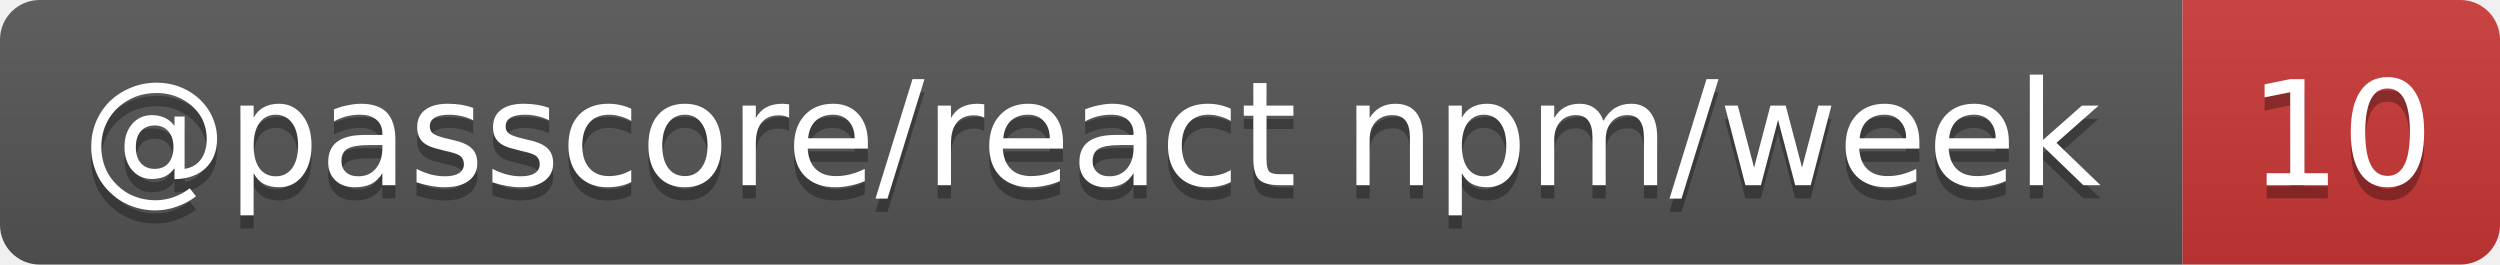
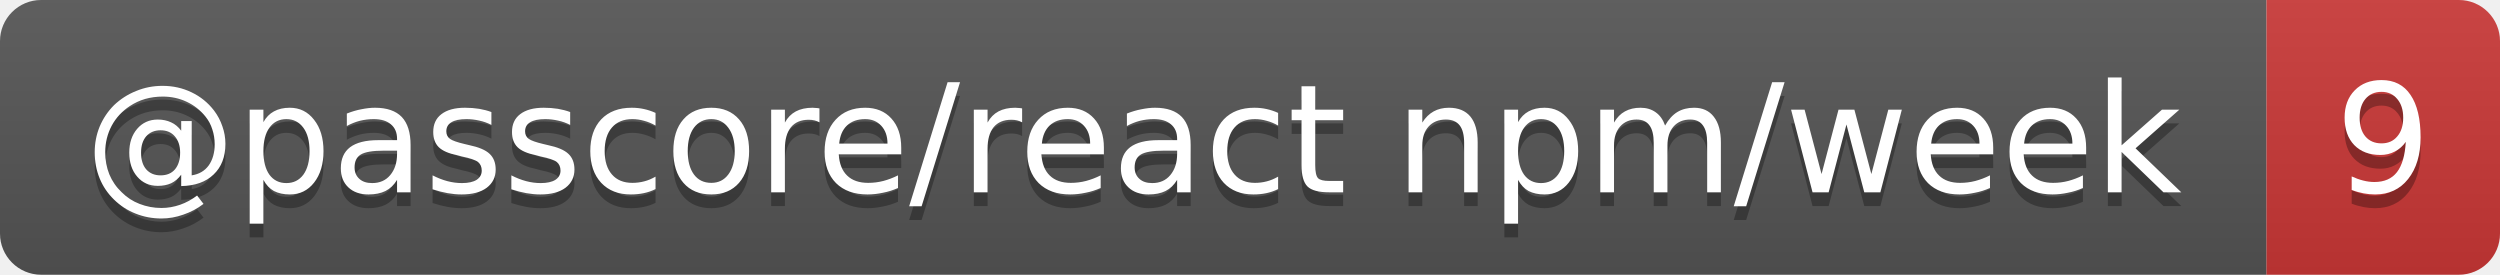
- <svg xmlns="http://www.w3.org/2000/svg" width="189" height="20" role="img" aria-label="@passcore/react npm/week: 10">
+ <svg xmlns="http://www.w3.org/2000/svg" width="182" height="20" role="img" aria-label="@passcore/react npm/week: 9">
  <linearGradient id="s" x2="0" y2="100%">
    <stop offset="0" stop-color="#bbb" stop-opacity=".1" />
    <stop offset="1" stop-opacity=".1" />
  </linearGradient>
  <clipPath id="r">
-     <rect width="189" height="20" rx="3" fill="#fff" />
+     <rect width="182" height="20" rx="3" fill="#fff" />
  </clipPath>
  <g clip-path="url(#r)">
    <rect width="165" height="20" fill="#555" />
-     <rect x="165" width="24" height="20" fill="#cb3837" />
-     <rect width="189" height="20" fill="url(#s)" />
+     <rect x="165" width="17" height="20" fill="#cb3837" />
+     <rect width="182" height="20" fill="url(#s)" />
  </g>
  <g fill="#fff" text-anchor="middle" font-family="Verdana,Geneva,DejaVu Sans,sans-serif" text-rendering="geometricPrecision" font-size="11">
    <text aria-hidden="true" x="82.5" y="15" fill="#010101" fill-opacity=".3" textLength="154.7">@passcore/react npm/week</text>
-     <text aria-hidden="true" x="177" y="15" fill="#010101" fill-opacity=".3" textLength="14">10</text>
+     <text aria-hidden="true" x="173.5" y="15" fill="#010101" fill-opacity=".3" textLength="7">9</text>
    <text x="82.5" y="14" textLength="154.7">@passcore/react npm/week</text>
-     <text x="177" y="14" textLength="14">10</text>
+     <text x="173.5" y="14" textLength="7">9</text>
  </g>
</svg>
